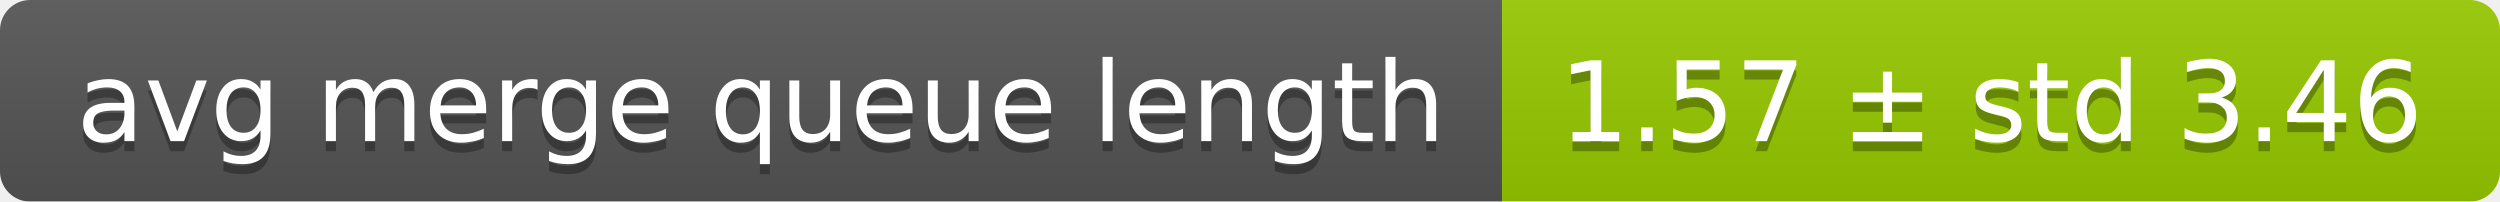
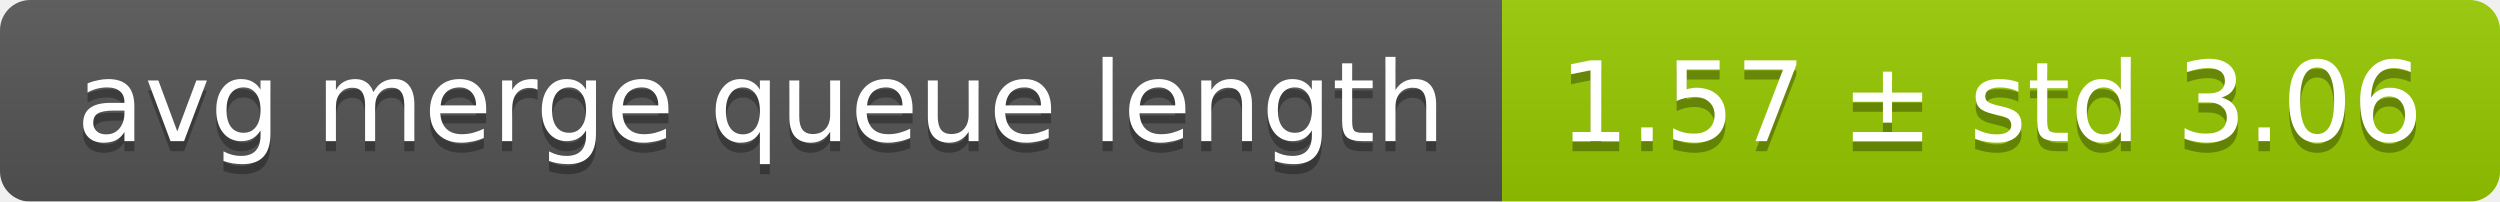
<svg xmlns="http://www.w3.org/2000/svg" width="248" height="20">
  <linearGradient id="smooth" x2="0" y2="100%">
    <stop offset="0" stop-color="#bbb" stop-opacity=".1" />
    <stop offset="1" stop-opacity=".1" />
  </linearGradient>
  <mask id="round">
    <rect width="248" height="20" rx="3" fill="#fff" />
  </mask>
  <g mask="url(#round)">
    <rect width="149" height="20" fill="#555" />
    <rect x="149" width="99" height="20" fill="#97ca00" />
    <rect width="248" height="20" fill="url(#smooth)" />
  </g>
  <g fill="#fff" text-anchor="middle" font-family="DejaVu Sans,Verdana,Geneva,sans-serif" font-size="11">
    <text x="75.5" y="15" fill="#010101" fill-opacity=".3">avg merge queue length</text>
    <text x="75.5" y="14">avg merge queue length</text>
-     <text x="197.5" y="15" fill="#010101" fill-opacity=".3">1.57 ± std 3.46</text>
-     <text x="197.5" y="14">1.57 ± std 3.46</text>
+     <text x="197.5" y="15" fill="#010101" fill-opacity=".3">1.57 ± std 3.06</text>
+     <text x="197.5" y="14">1.57 ± std 3.06</text>
  </g>
</svg>
